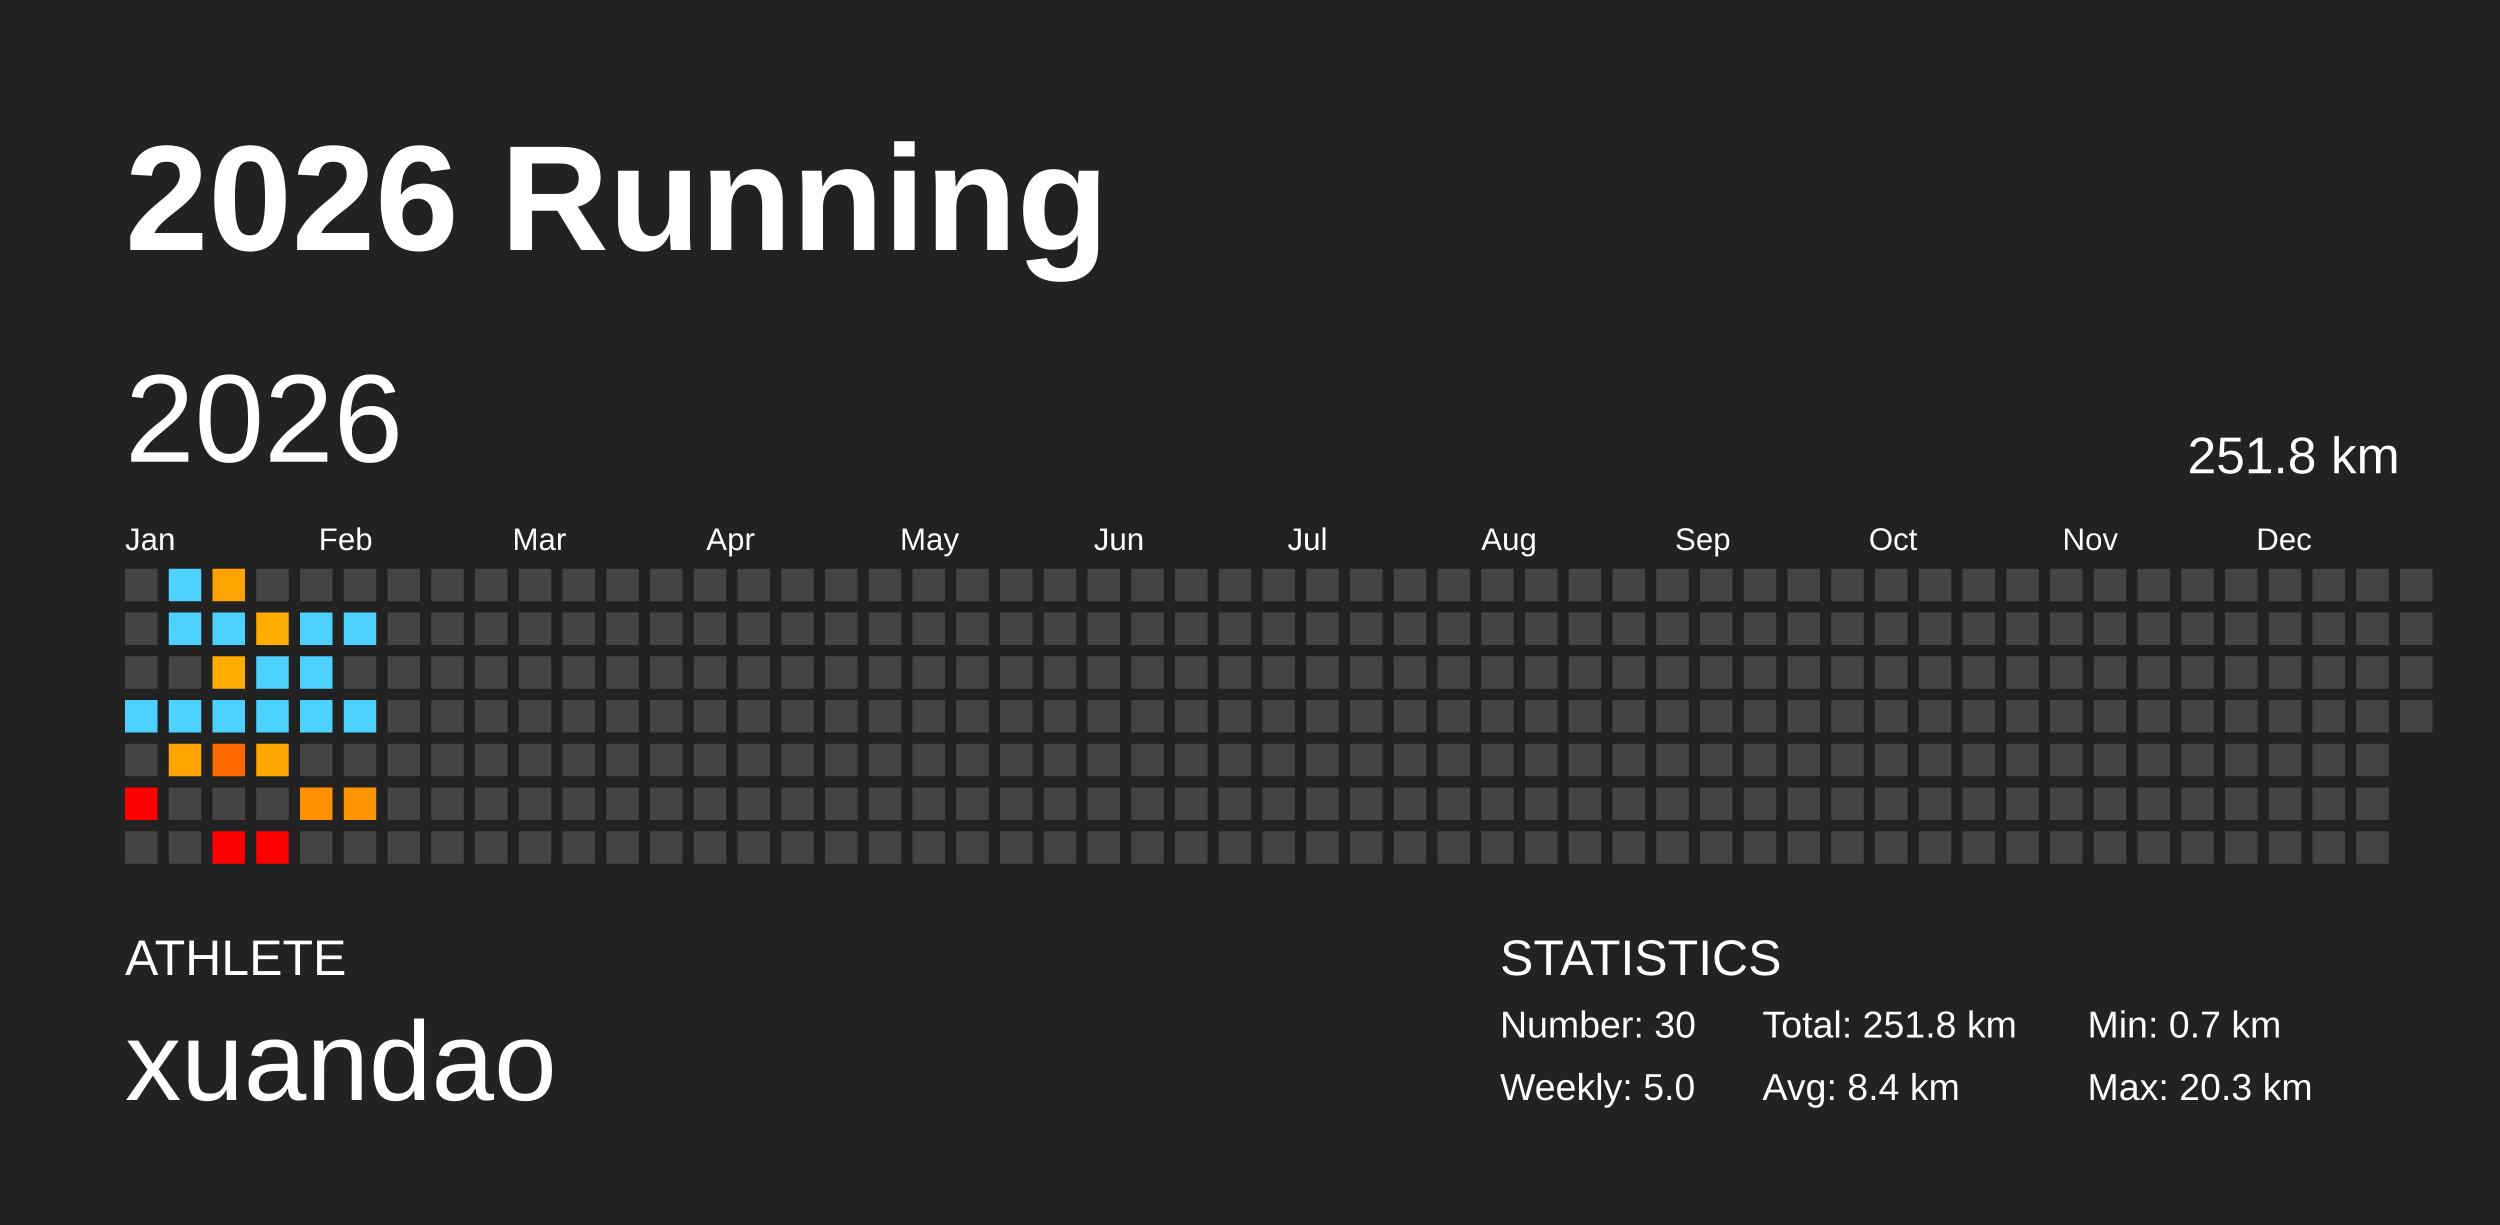
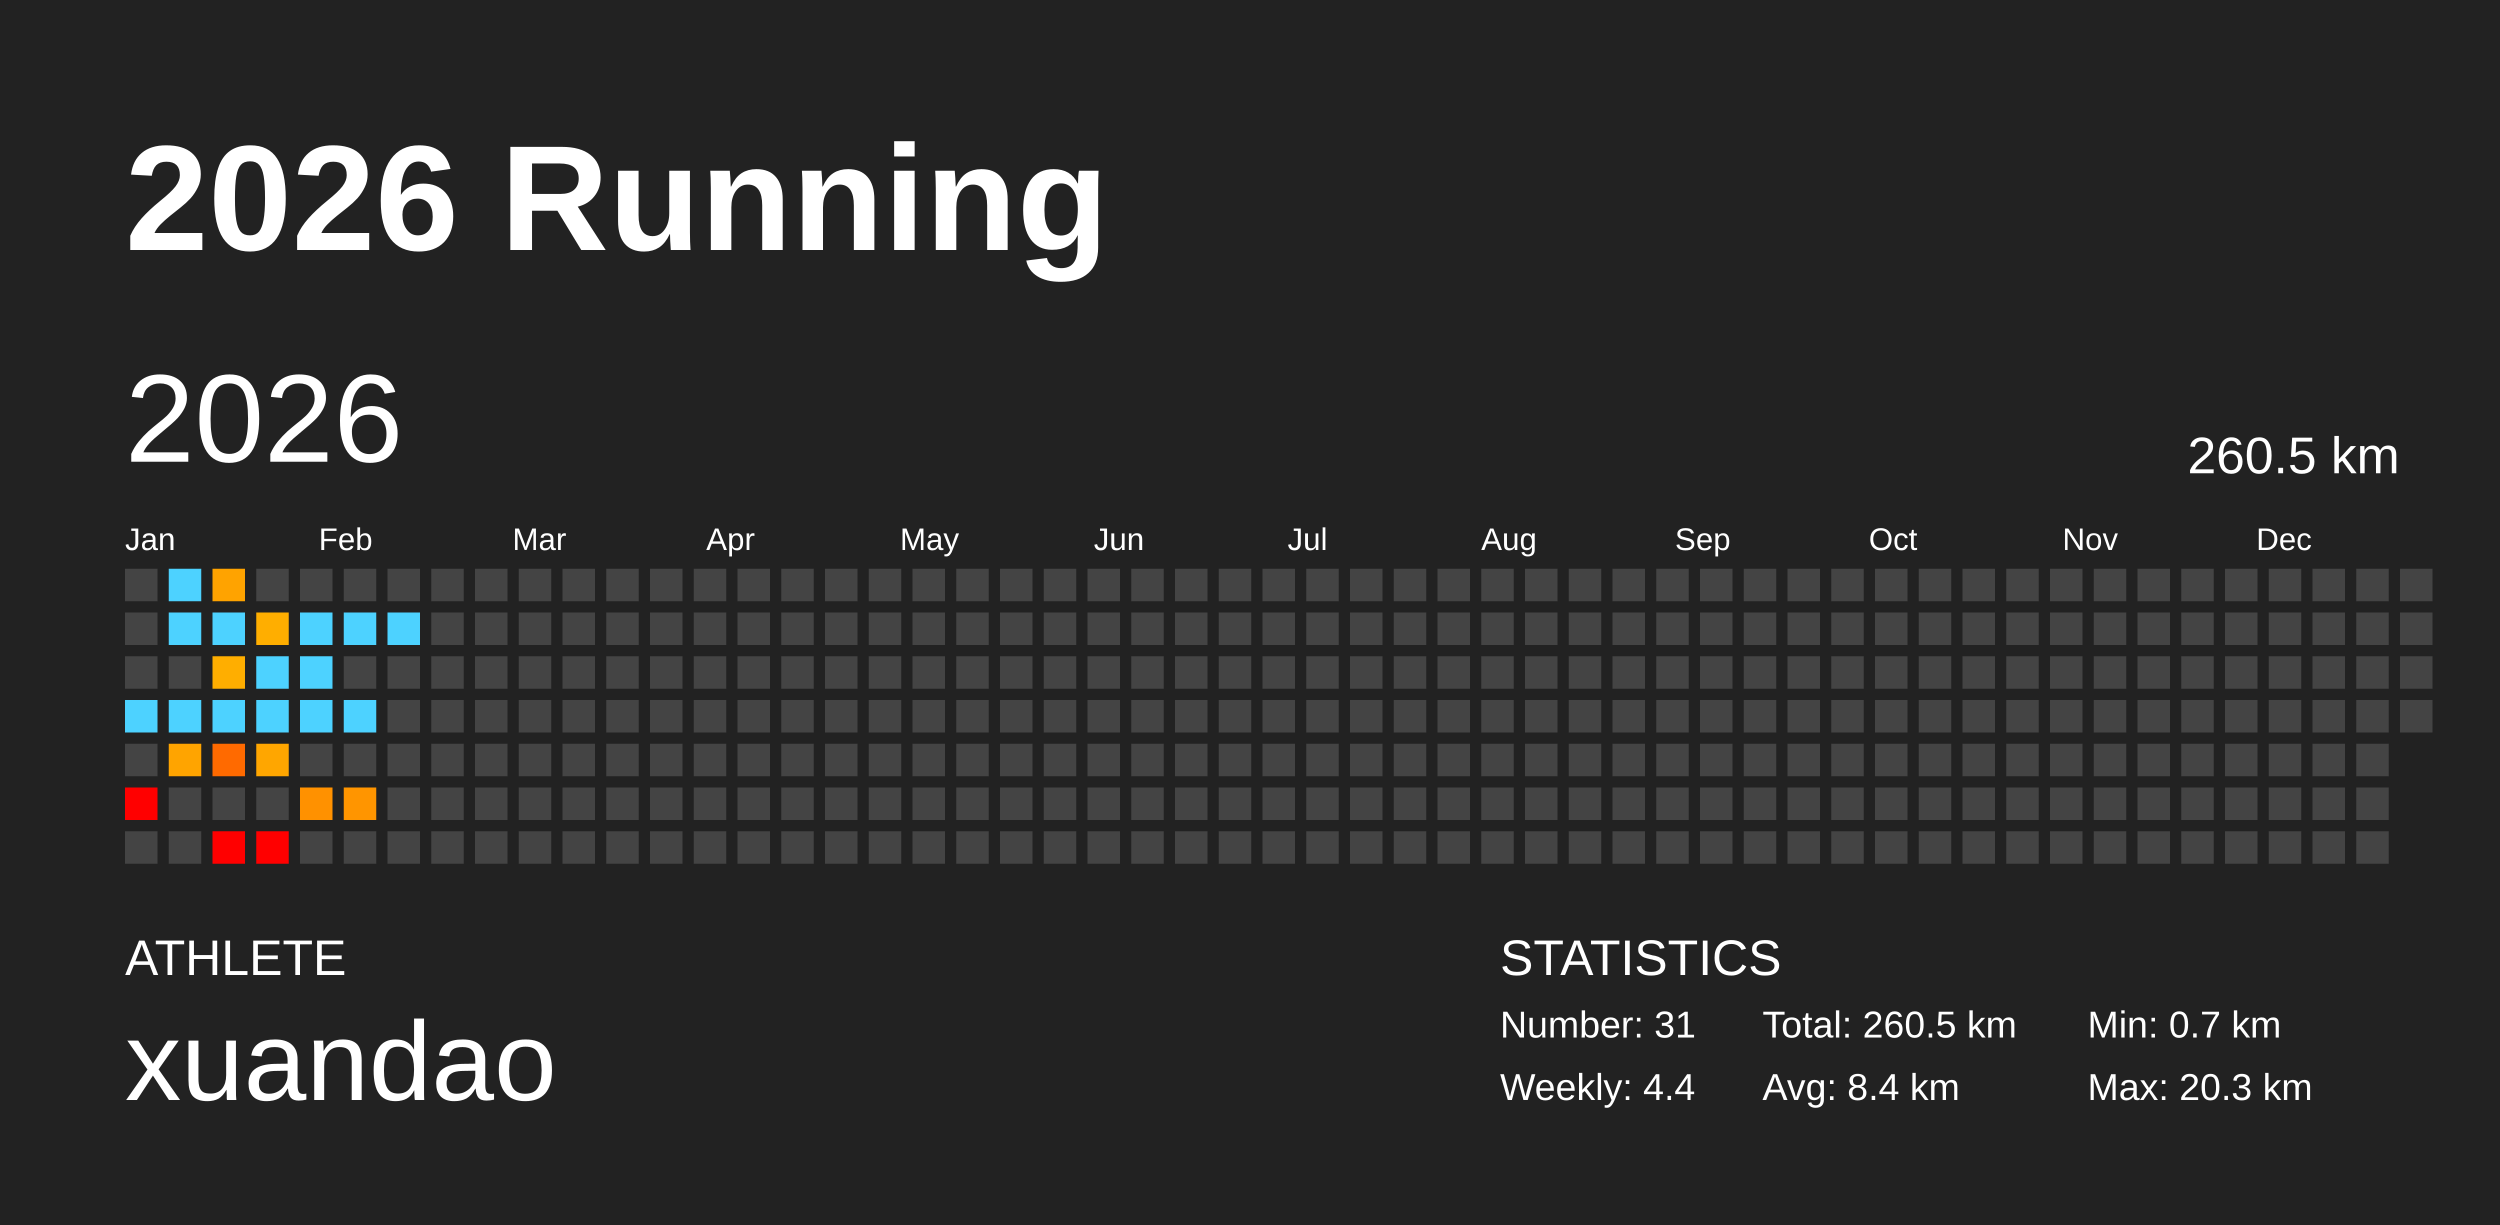
<svg xmlns="http://www.w3.org/2000/svg" baseProfile="full" height="98mm" version="1.1" viewBox="0,0,200,98" width="200mm">
  <defs />
  <rect fill="#222222" height="98" width="200" x="0" y="0" />
  <text fill="#FFFFFF" style="font-size:12px; font-family:Arial; font-weight:bold;" x="10" y="20">2026 Running</text>
  <text fill="#FFFFFF" style="font-size:4px; font-family:Arial" x="10" y="78">ATHLETE</text>
  <text fill="#FFFFFF" style="font-size:9px; font-family:Arial" x="10" y="88">xuandao</text>
  <text fill="#FFFFFF" style="font-size:4px; font-family:Arial" x="120" y="78">STATISTICS</text>
-   <text fill="#FFFFFF" style="font-size:3px; font-family:Arial" x="120" y="83">Number: 30</text>
-   <text fill="#FFFFFF" style="font-size:3px; font-family:Arial" x="120" y="88">Weekly: 5.0</text>
-   <text fill="#FFFFFF" style="font-size:3px; font-family:Arial" x="141" y="83">Total: 251.8 km</text>
+   <text fill="#FFFFFF" style="font-size:3px; font-family:Arial" x="120" y="83">Number: 31</text>
+   <text fill="#FFFFFF" style="font-size:3px; font-family:Arial" x="120" y="88">Weekly: 4.4</text>
+   <text fill="#FFFFFF" style="font-size:3px; font-family:Arial" x="141" y="83">Total: 260.5 km</text>
  <text fill="#FFFFFF" style="font-size:3px; font-family:Arial" x="141" y="88">Avg: 8.4 km</text>
  <text fill="#FFFFFF" style="font-size:3px; font-family:Arial" x="167" y="83">Min: 0.7 km</text>
  <text fill="#FFFFFF" style="font-size:3px; font-family:Arial" x="167" y="88">Max: 20.3 km</text>
  <text dominant-baseline="hanging" fill="#FFFFFF" style="font-size:10.0px; font-family:Arial;" x="10" y="30">2026</text>
-   <text dominant-baseline="hanging" fill="#FFFFFF" style="font-size:4.125px; font-family:Arial;" x="175" y="35">251.8 km</text>
+   <text dominant-baseline="hanging" fill="#FFFFFF" style="font-size:4.125px; font-family:Arial;" x="175" y="35">260.5 km</text>
  <text fill="#FFFFFF" style="font-size:2.5px; font-family:Arial" x="10.0" y="44">Jan</text>
  <text fill="#FFFFFF" style="font-size:2.5px; font-family:Arial" x="25.5" y="44">Feb</text>
  <text fill="#FFFFFF" style="font-size:2.5px; font-family:Arial" x="41.0" y="44">Mar</text>
  <text fill="#FFFFFF" style="font-size:2.5px; font-family:Arial" x="56.5" y="44">Apr</text>
  <text fill="#FFFFFF" style="font-size:2.5px; font-family:Arial" x="72.0" y="44">May</text>
  <text fill="#FFFFFF" style="font-size:2.5px; font-family:Arial" x="87.5" y="44">Jun</text>
  <text fill="#FFFFFF" style="font-size:2.5px; font-family:Arial" x="103.0" y="44">Jul</text>
  <text fill="#FFFFFF" style="font-size:2.5px; font-family:Arial" x="118.5" y="44">Aug</text>
  <text fill="#FFFFFF" style="font-size:2.5px; font-family:Arial" x="134.0" y="44">Sep</text>
  <text fill="#FFFFFF" style="font-size:2.5px; font-family:Arial" x="149.5" y="44">Oct</text>
  <text fill="#FFFFFF" style="font-size:2.5px; font-family:Arial" x="165.0" y="44">Nov</text>
  <text fill="#FFFFFF" style="font-size:2.5px; font-family:Arial" x="180.5" y="44">Dec</text>
  <rect fill="#444444" height="2.6" width="2.6" x="10.0" y="45.5" />
  <rect fill="#444444" height="2.6" width="2.6" x="10.0" y="49.0" />
  <rect fill="#444444" height="2.6" width="2.6" x="10.0" y="52.5" />
  <rect fill="#4dd2ff" height="2.6" width="2.6" x="10.0" y="56.0" />
  <rect fill="#444444" height="2.6" width="2.6" x="10.0" y="59.5" />
  <rect fill="red" height="2.6" width="2.6" x="10.0" y="63.0" />
  <rect fill="#444444" height="2.6" width="2.6" x="10.0" y="66.5" />
  <rect fill="#4dd2ff" height="2.6" width="2.6" x="13.5" y="45.5" />
  <rect fill="#4dd2ff" height="2.6" width="2.6" x="13.5" y="49.0" />
  <rect fill="#444444" height="2.6" width="2.6" x="13.5" y="52.5" />
  <rect fill="#4dd2ff" height="2.6" width="2.6" x="13.5" y="56.0" />
  <rect fill="#ffa400" height="2.6" width="2.6" x="13.5" y="59.5" />
  <rect fill="#444444" height="2.6" width="2.6" x="13.5" y="63.0" />
  <rect fill="#444444" height="2.6" width="2.6" x="13.5" y="66.5" />
  <rect fill="#ffa300" height="2.6" width="2.6" x="17.0" y="45.5" />
  <rect fill="#4dd2ff" height="2.6" width="2.6" x="17.0" y="49.0" />
  <rect fill="#ffae00" height="2.6" width="2.6" x="17.0" y="52.5" />
  <rect fill="#4dd2ff" height="2.6" width="2.6" x="17.0" y="56.0" />
  <rect fill="#ff6a00" height="2.6" width="2.6" x="17.0" y="59.5" />
  <rect fill="#444444" height="2.6" width="2.6" x="17.0" y="63.0" />
  <rect fill="red" height="2.6" width="2.6" x="17.0" y="66.5" />
  <rect fill="#444444" height="2.6" width="2.6" x="20.5" y="45.5" />
  <rect fill="#ffae00" height="2.6" width="2.6" x="20.5" y="49.0" />
  <rect fill="#4dd2ff" height="2.6" width="2.6" x="20.5" y="52.5" />
  <rect fill="#4dd2ff" height="2.6" width="2.6" x="20.5" y="56.0" />
  <rect fill="#ffa600" height="2.6" width="2.6" x="20.5" y="59.5" />
  <rect fill="#444444" height="2.6" width="2.6" x="20.5" y="63.0" />
  <rect fill="red" height="2.6" width="2.6" x="20.5" y="66.5" />
  <rect fill="#444444" height="2.6" width="2.6" x="24.0" y="45.5" />
  <rect fill="#4dd2ff" height="2.6" width="2.6" x="24.0" y="49.0" />
  <rect fill="#4dd2ff" height="2.6" width="2.6" x="24.0" y="52.5" />
  <rect fill="#4dd2ff" height="2.6" width="2.6" x="24.0" y="56.0" />
  <rect fill="#444444" height="2.6" width="2.6" x="24.0" y="59.5" />
  <rect fill="#ff9100" height="2.6" width="2.6" x="24.0" y="63.0" />
  <rect fill="#444444" height="2.6" width="2.6" x="24.0" y="66.5" />
  <rect fill="#444444" height="2.6" width="2.6" x="27.5" y="45.5" />
  <rect fill="#4dd2ff" height="2.6" width="2.6" x="27.5" y="49.0" />
  <rect fill="#444444" height="2.6" width="2.6" x="27.5" y="52.5" />
  <rect fill="#4dd2ff" height="2.6" width="2.6" x="27.5" y="56.0" />
  <rect fill="#444444" height="2.6" width="2.6" x="27.5" y="59.5" />
  <rect fill="#ff9500" height="2.6" width="2.6" x="27.5" y="63.0" />
  <rect fill="#444444" height="2.6" width="2.6" x="27.5" y="66.5" />
  <rect fill="#444444" height="2.6" width="2.6" x="31.0" y="45.5" />
-   <rect fill="#444444" height="2.6" width="2.6" x="31.0" y="49.0" />
+   <rect fill="#4dd2ff" height="2.6" width="2.6" x="31.0" y="49.0" />
  <rect fill="#444444" height="2.6" width="2.6" x="31.0" y="52.5" />
  <rect fill="#444444" height="2.6" width="2.6" x="31.0" y="56.0" />
  <rect fill="#444444" height="2.6" width="2.6" x="31.0" y="59.5" />
  <rect fill="#444444" height="2.6" width="2.6" x="31.0" y="63.0" />
  <rect fill="#444444" height="2.6" width="2.6" x="31.0" y="66.5" />
  <rect fill="#444444" height="2.6" width="2.6" x="34.5" y="45.5" />
  <rect fill="#444444" height="2.6" width="2.6" x="34.5" y="49.0" />
  <rect fill="#444444" height="2.6" width="2.6" x="34.5" y="52.5" />
  <rect fill="#444444" height="2.6" width="2.6" x="34.5" y="56.0" />
  <rect fill="#444444" height="2.6" width="2.6" x="34.5" y="59.5" />
  <rect fill="#444444" height="2.6" width="2.6" x="34.5" y="63.0" />
  <rect fill="#444444" height="2.6" width="2.6" x="34.5" y="66.5" />
  <rect fill="#444444" height="2.6" width="2.6" x="38.0" y="45.5" />
  <rect fill="#444444" height="2.6" width="2.6" x="38.0" y="49.0" />
  <rect fill="#444444" height="2.6" width="2.6" x="38.0" y="52.5" />
  <rect fill="#444444" height="2.6" width="2.6" x="38.0" y="56.0" />
  <rect fill="#444444" height="2.6" width="2.6" x="38.0" y="59.5" />
  <rect fill="#444444" height="2.6" width="2.6" x="38.0" y="63.0" />
  <rect fill="#444444" height="2.6" width="2.6" x="38.0" y="66.5" />
  <rect fill="#444444" height="2.6" width="2.6" x="41.5" y="45.5" />
  <rect fill="#444444" height="2.6" width="2.6" x="41.5" y="49.0" />
  <rect fill="#444444" height="2.6" width="2.6" x="41.5" y="52.5" />
  <rect fill="#444444" height="2.6" width="2.6" x="41.5" y="56.0" />
  <rect fill="#444444" height="2.6" width="2.6" x="41.5" y="59.5" />
  <rect fill="#444444" height="2.6" width="2.6" x="41.5" y="63.0" />
  <rect fill="#444444" height="2.6" width="2.6" x="41.5" y="66.5" />
  <rect fill="#444444" height="2.6" width="2.6" x="45.0" y="45.5" />
  <rect fill="#444444" height="2.6" width="2.6" x="45.0" y="49.0" />
  <rect fill="#444444" height="2.6" width="2.6" x="45.0" y="52.5" />
  <rect fill="#444444" height="2.6" width="2.6" x="45.0" y="56.0" />
  <rect fill="#444444" height="2.6" width="2.6" x="45.0" y="59.5" />
  <rect fill="#444444" height="2.6" width="2.6" x="45.0" y="63.0" />
  <rect fill="#444444" height="2.6" width="2.6" x="45.0" y="66.5" />
  <rect fill="#444444" height="2.6" width="2.6" x="48.5" y="45.5" />
  <rect fill="#444444" height="2.6" width="2.6" x="48.5" y="49.0" />
  <rect fill="#444444" height="2.6" width="2.6" x="48.5" y="52.5" />
  <rect fill="#444444" height="2.6" width="2.6" x="48.5" y="56.0" />
  <rect fill="#444444" height="2.6" width="2.6" x="48.5" y="59.5" />
  <rect fill="#444444" height="2.6" width="2.6" x="48.5" y="63.0" />
  <rect fill="#444444" height="2.6" width="2.6" x="48.5" y="66.5" />
  <rect fill="#444444" height="2.6" width="2.6" x="52.0" y="45.5" />
  <rect fill="#444444" height="2.6" width="2.6" x="52.0" y="49.0" />
  <rect fill="#444444" height="2.6" width="2.6" x="52.0" y="52.5" />
  <rect fill="#444444" height="2.6" width="2.6" x="52.0" y="56.0" />
  <rect fill="#444444" height="2.6" width="2.6" x="52.0" y="59.5" />
  <rect fill="#444444" height="2.6" width="2.6" x="52.0" y="63.0" />
  <rect fill="#444444" height="2.6" width="2.6" x="52.0" y="66.5" />
  <rect fill="#444444" height="2.6" width="2.6" x="55.5" y="45.5" />
  <rect fill="#444444" height="2.6" width="2.6" x="55.5" y="49.0" />
  <rect fill="#444444" height="2.6" width="2.6" x="55.5" y="52.5" />
  <rect fill="#444444" height="2.6" width="2.6" x="55.5" y="56.0" />
  <rect fill="#444444" height="2.6" width="2.6" x="55.5" y="59.5" />
  <rect fill="#444444" height="2.6" width="2.6" x="55.5" y="63.0" />
  <rect fill="#444444" height="2.6" width="2.6" x="55.5" y="66.5" />
  <rect fill="#444444" height="2.6" width="2.6" x="59.0" y="45.5" />
  <rect fill="#444444" height="2.6" width="2.6" x="59.0" y="49.0" />
  <rect fill="#444444" height="2.6" width="2.6" x="59.0" y="52.5" />
  <rect fill="#444444" height="2.6" width="2.6" x="59.0" y="56.0" />
  <rect fill="#444444" height="2.6" width="2.6" x="59.0" y="59.5" />
  <rect fill="#444444" height="2.6" width="2.6" x="59.0" y="63.0" />
  <rect fill="#444444" height="2.6" width="2.6" x="59.0" y="66.5" />
  <rect fill="#444444" height="2.6" width="2.6" x="62.5" y="45.5" />
  <rect fill="#444444" height="2.6" width="2.6" x="62.5" y="49.0" />
  <rect fill="#444444" height="2.6" width="2.6" x="62.5" y="52.5" />
  <rect fill="#444444" height="2.6" width="2.6" x="62.5" y="56.0" />
  <rect fill="#444444" height="2.6" width="2.6" x="62.5" y="59.5" />
  <rect fill="#444444" height="2.6" width="2.6" x="62.5" y="63.0" />
  <rect fill="#444444" height="2.6" width="2.6" x="62.5" y="66.5" />
  <rect fill="#444444" height="2.6" width="2.6" x="66.0" y="45.5" />
  <rect fill="#444444" height="2.6" width="2.6" x="66.0" y="49.0" />
  <rect fill="#444444" height="2.6" width="2.6" x="66.0" y="52.5" />
  <rect fill="#444444" height="2.6" width="2.6" x="66.0" y="56.0" />
  <rect fill="#444444" height="2.6" width="2.6" x="66.0" y="59.5" />
  <rect fill="#444444" height="2.6" width="2.6" x="66.0" y="63.0" />
  <rect fill="#444444" height="2.6" width="2.6" x="66.0" y="66.5" />
  <rect fill="#444444" height="2.6" width="2.6" x="69.5" y="45.5" />
  <rect fill="#444444" height="2.6" width="2.6" x="69.5" y="49.0" />
  <rect fill="#444444" height="2.6" width="2.6" x="69.5" y="52.5" />
  <rect fill="#444444" height="2.6" width="2.6" x="69.5" y="56.0" />
  <rect fill="#444444" height="2.6" width="2.6" x="69.5" y="59.5" />
  <rect fill="#444444" height="2.6" width="2.6" x="69.5" y="63.0" />
  <rect fill="#444444" height="2.6" width="2.6" x="69.5" y="66.5" />
  <rect fill="#444444" height="2.6" width="2.6" x="73.0" y="45.5" />
  <rect fill="#444444" height="2.6" width="2.6" x="73.0" y="49.0" />
  <rect fill="#444444" height="2.6" width="2.6" x="73.0" y="52.5" />
  <rect fill="#444444" height="2.6" width="2.6" x="73.0" y="56.0" />
  <rect fill="#444444" height="2.6" width="2.6" x="73.0" y="59.5" />
  <rect fill="#444444" height="2.6" width="2.6" x="73.0" y="63.0" />
  <rect fill="#444444" height="2.6" width="2.6" x="73.0" y="66.5" />
  <rect fill="#444444" height="2.6" width="2.6" x="76.5" y="45.5" />
  <rect fill="#444444" height="2.6" width="2.6" x="76.5" y="49.0" />
  <rect fill="#444444" height="2.6" width="2.6" x="76.5" y="52.5" />
  <rect fill="#444444" height="2.6" width="2.6" x="76.5" y="56.0" />
  <rect fill="#444444" height="2.6" width="2.6" x="76.5" y="59.5" />
  <rect fill="#444444" height="2.6" width="2.6" x="76.5" y="63.0" />
  <rect fill="#444444" height="2.6" width="2.6" x="76.5" y="66.5" />
  <rect fill="#444444" height="2.6" width="2.6" x="80.0" y="45.5" />
  <rect fill="#444444" height="2.6" width="2.6" x="80.0" y="49.0" />
  <rect fill="#444444" height="2.6" width="2.6" x="80.0" y="52.5" />
  <rect fill="#444444" height="2.6" width="2.6" x="80.0" y="56.0" />
  <rect fill="#444444" height="2.6" width="2.6" x="80.0" y="59.5" />
  <rect fill="#444444" height="2.6" width="2.6" x="80.0" y="63.0" />
  <rect fill="#444444" height="2.6" width="2.6" x="80.0" y="66.5" />
  <rect fill="#444444" height="2.6" width="2.6" x="83.5" y="45.5" />
  <rect fill="#444444" height="2.6" width="2.6" x="83.5" y="49.0" />
  <rect fill="#444444" height="2.6" width="2.6" x="83.5" y="52.5" />
  <rect fill="#444444" height="2.6" width="2.6" x="83.5" y="56.0" />
  <rect fill="#444444" height="2.6" width="2.6" x="83.5" y="59.5" />
  <rect fill="#444444" height="2.6" width="2.6" x="83.5" y="63.0" />
  <rect fill="#444444" height="2.6" width="2.6" x="83.5" y="66.5" />
  <rect fill="#444444" height="2.6" width="2.6" x="87.0" y="45.5" />
  <rect fill="#444444" height="2.6" width="2.6" x="87.0" y="49.0" />
  <rect fill="#444444" height="2.6" width="2.6" x="87.0" y="52.5" />
  <rect fill="#444444" height="2.6" width="2.6" x="87.0" y="56.0" />
  <rect fill="#444444" height="2.6" width="2.6" x="87.0" y="59.5" />
  <rect fill="#444444" height="2.6" width="2.6" x="87.0" y="63.0" />
  <rect fill="#444444" height="2.6" width="2.6" x="87.0" y="66.5" />
  <rect fill="#444444" height="2.6" width="2.6" x="90.5" y="45.5" />
  <rect fill="#444444" height="2.6" width="2.6" x="90.5" y="49.0" />
  <rect fill="#444444" height="2.6" width="2.6" x="90.5" y="52.5" />
  <rect fill="#444444" height="2.6" width="2.6" x="90.5" y="56.0" />
  <rect fill="#444444" height="2.6" width="2.6" x="90.5" y="59.5" />
  <rect fill="#444444" height="2.6" width="2.6" x="90.5" y="63.0" />
  <rect fill="#444444" height="2.6" width="2.6" x="90.5" y="66.5" />
  <rect fill="#444444" height="2.6" width="2.6" x="94.0" y="45.5" />
  <rect fill="#444444" height="2.6" width="2.6" x="94.0" y="49.0" />
  <rect fill="#444444" height="2.6" width="2.6" x="94.0" y="52.5" />
  <rect fill="#444444" height="2.6" width="2.6" x="94.0" y="56.0" />
  <rect fill="#444444" height="2.6" width="2.6" x="94.0" y="59.5" />
  <rect fill="#444444" height="2.6" width="2.6" x="94.0" y="63.0" />
  <rect fill="#444444" height="2.6" width="2.6" x="94.0" y="66.5" />
  <rect fill="#444444" height="2.6" width="2.6" x="97.5" y="45.5" />
  <rect fill="#444444" height="2.6" width="2.6" x="97.5" y="49.0" />
  <rect fill="#444444" height="2.6" width="2.6" x="97.5" y="52.5" />
  <rect fill="#444444" height="2.6" width="2.6" x="97.5" y="56.0" />
  <rect fill="#444444" height="2.6" width="2.6" x="97.5" y="59.5" />
  <rect fill="#444444" height="2.6" width="2.6" x="97.5" y="63.0" />
  <rect fill="#444444" height="2.6" width="2.6" x="97.5" y="66.5" />
  <rect fill="#444444" height="2.6" width="2.6" x="101.0" y="45.5" />
  <rect fill="#444444" height="2.6" width="2.6" x="101.0" y="49.0" />
  <rect fill="#444444" height="2.6" width="2.6" x="101.0" y="52.5" />
  <rect fill="#444444" height="2.6" width="2.6" x="101.0" y="56.0" />
  <rect fill="#444444" height="2.6" width="2.6" x="101.0" y="59.5" />
  <rect fill="#444444" height="2.6" width="2.6" x="101.0" y="63.0" />
  <rect fill="#444444" height="2.6" width="2.6" x="101.0" y="66.5" />
  <rect fill="#444444" height="2.6" width="2.6" x="104.5" y="45.5" />
  <rect fill="#444444" height="2.6" width="2.6" x="104.5" y="49.0" />
  <rect fill="#444444" height="2.6" width="2.6" x="104.5" y="52.5" />
  <rect fill="#444444" height="2.6" width="2.6" x="104.5" y="56.0" />
  <rect fill="#444444" height="2.6" width="2.6" x="104.5" y="59.5" />
  <rect fill="#444444" height="2.6" width="2.6" x="104.5" y="63.0" />
  <rect fill="#444444" height="2.6" width="2.6" x="104.5" y="66.5" />
  <rect fill="#444444" height="2.6" width="2.6" x="108.0" y="45.5" />
  <rect fill="#444444" height="2.6" width="2.6" x="108.0" y="49.0" />
  <rect fill="#444444" height="2.6" width="2.6" x="108.0" y="52.5" />
  <rect fill="#444444" height="2.6" width="2.6" x="108.0" y="56.0" />
  <rect fill="#444444" height="2.6" width="2.6" x="108.0" y="59.5" />
  <rect fill="#444444" height="2.6" width="2.6" x="108.0" y="63.0" />
  <rect fill="#444444" height="2.6" width="2.6" x="108.0" y="66.5" />
  <rect fill="#444444" height="2.6" width="2.6" x="111.5" y="45.5" />
  <rect fill="#444444" height="2.6" width="2.6" x="111.5" y="49.0" />
  <rect fill="#444444" height="2.6" width="2.6" x="111.5" y="52.5" />
  <rect fill="#444444" height="2.6" width="2.6" x="111.5" y="56.0" />
  <rect fill="#444444" height="2.6" width="2.6" x="111.5" y="59.5" />
  <rect fill="#444444" height="2.6" width="2.6" x="111.5" y="63.0" />
  <rect fill="#444444" height="2.6" width="2.6" x="111.5" y="66.5" />
  <rect fill="#444444" height="2.6" width="2.6" x="115.0" y="45.5" />
  <rect fill="#444444" height="2.6" width="2.6" x="115.0" y="49.0" />
  <rect fill="#444444" height="2.6" width="2.6" x="115.0" y="52.5" />
  <rect fill="#444444" height="2.6" width="2.6" x="115.0" y="56.0" />
  <rect fill="#444444" height="2.6" width="2.6" x="115.0" y="59.5" />
  <rect fill="#444444" height="2.6" width="2.6" x="115.0" y="63.0" />
  <rect fill="#444444" height="2.6" width="2.6" x="115.0" y="66.5" />
  <rect fill="#444444" height="2.6" width="2.6" x="118.5" y="45.5" />
  <rect fill="#444444" height="2.6" width="2.6" x="118.5" y="49.0" />
  <rect fill="#444444" height="2.6" width="2.6" x="118.5" y="52.5" />
  <rect fill="#444444" height="2.6" width="2.6" x="118.5" y="56.0" />
  <rect fill="#444444" height="2.6" width="2.6" x="118.5" y="59.5" />
  <rect fill="#444444" height="2.6" width="2.6" x="118.5" y="63.0" />
  <rect fill="#444444" height="2.6" width="2.6" x="118.5" y="66.5" />
  <rect fill="#444444" height="2.6" width="2.6" x="122.0" y="45.5" />
  <rect fill="#444444" height="2.6" width="2.6" x="122.0" y="49.0" />
  <rect fill="#444444" height="2.6" width="2.6" x="122.0" y="52.5" />
  <rect fill="#444444" height="2.6" width="2.6" x="122.0" y="56.0" />
  <rect fill="#444444" height="2.6" width="2.6" x="122.0" y="59.5" />
  <rect fill="#444444" height="2.6" width="2.6" x="122.0" y="63.0" />
  <rect fill="#444444" height="2.6" width="2.6" x="122.0" y="66.5" />
  <rect fill="#444444" height="2.6" width="2.6" x="125.5" y="45.5" />
  <rect fill="#444444" height="2.6" width="2.6" x="125.5" y="49.0" />
  <rect fill="#444444" height="2.6" width="2.6" x="125.5" y="52.5" />
  <rect fill="#444444" height="2.6" width="2.6" x="125.5" y="56.0" />
  <rect fill="#444444" height="2.6" width="2.6" x="125.5" y="59.5" />
  <rect fill="#444444" height="2.6" width="2.6" x="125.5" y="63.0" />
  <rect fill="#444444" height="2.6" width="2.6" x="125.5" y="66.5" />
  <rect fill="#444444" height="2.6" width="2.6" x="129.0" y="45.5" />
  <rect fill="#444444" height="2.6" width="2.6" x="129.0" y="49.0" />
  <rect fill="#444444" height="2.6" width="2.6" x="129.0" y="52.5" />
  <rect fill="#444444" height="2.6" width="2.6" x="129.0" y="56.0" />
  <rect fill="#444444" height="2.6" width="2.6" x="129.0" y="59.5" />
  <rect fill="#444444" height="2.6" width="2.6" x="129.0" y="63.0" />
  <rect fill="#444444" height="2.6" width="2.6" x="129.0" y="66.5" />
  <rect fill="#444444" height="2.6" width="2.6" x="132.5" y="45.5" />
  <rect fill="#444444" height="2.6" width="2.6" x="132.5" y="49.0" />
  <rect fill="#444444" height="2.6" width="2.6" x="132.5" y="52.5" />
  <rect fill="#444444" height="2.6" width="2.6" x="132.5" y="56.0" />
  <rect fill="#444444" height="2.6" width="2.6" x="132.5" y="59.5" />
  <rect fill="#444444" height="2.6" width="2.6" x="132.5" y="63.0" />
  <rect fill="#444444" height="2.6" width="2.6" x="132.5" y="66.5" />
  <rect fill="#444444" height="2.6" width="2.6" x="136.0" y="45.5" />
  <rect fill="#444444" height="2.6" width="2.6" x="136.0" y="49.0" />
  <rect fill="#444444" height="2.6" width="2.6" x="136.0" y="52.5" />
  <rect fill="#444444" height="2.6" width="2.6" x="136.0" y="56.0" />
  <rect fill="#444444" height="2.6" width="2.6" x="136.0" y="59.5" />
  <rect fill="#444444" height="2.6" width="2.6" x="136.0" y="63.0" />
  <rect fill="#444444" height="2.6" width="2.6" x="136.0" y="66.5" />
  <rect fill="#444444" height="2.6" width="2.6" x="139.5" y="45.5" />
  <rect fill="#444444" height="2.6" width="2.6" x="139.5" y="49.0" />
  <rect fill="#444444" height="2.6" width="2.6" x="139.5" y="52.5" />
  <rect fill="#444444" height="2.6" width="2.6" x="139.5" y="56.0" />
  <rect fill="#444444" height="2.6" width="2.6" x="139.5" y="59.5" />
  <rect fill="#444444" height="2.6" width="2.6" x="139.5" y="63.0" />
  <rect fill="#444444" height="2.6" width="2.6" x="139.5" y="66.5" />
  <rect fill="#444444" height="2.6" width="2.6" x="143.0" y="45.5" />
  <rect fill="#444444" height="2.6" width="2.6" x="143.0" y="49.0" />
  <rect fill="#444444" height="2.6" width="2.6" x="143.0" y="52.5" />
  <rect fill="#444444" height="2.6" width="2.6" x="143.0" y="56.0" />
  <rect fill="#444444" height="2.6" width="2.6" x="143.0" y="59.5" />
  <rect fill="#444444" height="2.6" width="2.6" x="143.0" y="63.0" />
  <rect fill="#444444" height="2.6" width="2.6" x="143.0" y="66.5" />
  <rect fill="#444444" height="2.6" width="2.6" x="146.5" y="45.5" />
  <rect fill="#444444" height="2.6" width="2.6" x="146.5" y="49.0" />
  <rect fill="#444444" height="2.6" width="2.6" x="146.5" y="52.5" />
  <rect fill="#444444" height="2.6" width="2.6" x="146.5" y="56.0" />
  <rect fill="#444444" height="2.6" width="2.6" x="146.5" y="59.5" />
  <rect fill="#444444" height="2.6" width="2.6" x="146.5" y="63.0" />
  <rect fill="#444444" height="2.6" width="2.6" x="146.5" y="66.5" />
  <rect fill="#444444" height="2.6" width="2.6" x="150.0" y="45.5" />
  <rect fill="#444444" height="2.6" width="2.6" x="150.0" y="49.0" />
  <rect fill="#444444" height="2.6" width="2.6" x="150.0" y="52.5" />
  <rect fill="#444444" height="2.6" width="2.6" x="150.0" y="56.0" />
  <rect fill="#444444" height="2.6" width="2.6" x="150.0" y="59.5" />
  <rect fill="#444444" height="2.6" width="2.6" x="150.0" y="63.0" />
  <rect fill="#444444" height="2.6" width="2.6" x="150.0" y="66.5" />
  <rect fill="#444444" height="2.6" width="2.6" x="153.5" y="45.5" />
  <rect fill="#444444" height="2.6" width="2.6" x="153.5" y="49.0" />
  <rect fill="#444444" height="2.6" width="2.6" x="153.5" y="52.5" />
  <rect fill="#444444" height="2.6" width="2.6" x="153.5" y="56.0" />
  <rect fill="#444444" height="2.6" width="2.6" x="153.5" y="59.5" />
  <rect fill="#444444" height="2.6" width="2.6" x="153.5" y="63.0" />
  <rect fill="#444444" height="2.6" width="2.6" x="153.5" y="66.5" />
  <rect fill="#444444" height="2.6" width="2.6" x="157.0" y="45.5" />
  <rect fill="#444444" height="2.6" width="2.6" x="157.0" y="49.0" />
  <rect fill="#444444" height="2.6" width="2.6" x="157.0" y="52.5" />
  <rect fill="#444444" height="2.6" width="2.6" x="157.0" y="56.0" />
  <rect fill="#444444" height="2.6" width="2.6" x="157.0" y="59.5" />
  <rect fill="#444444" height="2.6" width="2.6" x="157.0" y="63.0" />
  <rect fill="#444444" height="2.6" width="2.6" x="157.0" y="66.5" />
  <rect fill="#444444" height="2.6" width="2.6" x="160.5" y="45.5" />
  <rect fill="#444444" height="2.6" width="2.6" x="160.5" y="49.0" />
  <rect fill="#444444" height="2.6" width="2.6" x="160.5" y="52.5" />
  <rect fill="#444444" height="2.6" width="2.6" x="160.5" y="56.0" />
  <rect fill="#444444" height="2.6" width="2.6" x="160.5" y="59.5" />
  <rect fill="#444444" height="2.6" width="2.6" x="160.5" y="63.0" />
  <rect fill="#444444" height="2.6" width="2.6" x="160.5" y="66.5" />
  <rect fill="#444444" height="2.6" width="2.6" x="164.0" y="45.5" />
  <rect fill="#444444" height="2.6" width="2.6" x="164.0" y="49.0" />
  <rect fill="#444444" height="2.6" width="2.6" x="164.0" y="52.5" />
  <rect fill="#444444" height="2.6" width="2.6" x="164.0" y="56.0" />
  <rect fill="#444444" height="2.6" width="2.6" x="164.0" y="59.5" />
  <rect fill="#444444" height="2.6" width="2.6" x="164.0" y="63.0" />
  <rect fill="#444444" height="2.6" width="2.6" x="164.0" y="66.5" />
  <rect fill="#444444" height="2.6" width="2.6" x="167.5" y="45.5" />
  <rect fill="#444444" height="2.6" width="2.6" x="167.5" y="49.0" />
  <rect fill="#444444" height="2.6" width="2.6" x="167.5" y="52.5" />
  <rect fill="#444444" height="2.6" width="2.6" x="167.5" y="56.0" />
  <rect fill="#444444" height="2.6" width="2.6" x="167.5" y="59.5" />
  <rect fill="#444444" height="2.6" width="2.6" x="167.5" y="63.0" />
  <rect fill="#444444" height="2.6" width="2.6" x="167.5" y="66.5" />
  <rect fill="#444444" height="2.6" width="2.6" x="171.0" y="45.5" />
  <rect fill="#444444" height="2.6" width="2.6" x="171.0" y="49.0" />
  <rect fill="#444444" height="2.6" width="2.6" x="171.0" y="52.5" />
  <rect fill="#444444" height="2.6" width="2.6" x="171.0" y="56.0" />
  <rect fill="#444444" height="2.6" width="2.6" x="171.0" y="59.5" />
  <rect fill="#444444" height="2.6" width="2.6" x="171.0" y="63.0" />
  <rect fill="#444444" height="2.6" width="2.6" x="171.0" y="66.5" />
  <rect fill="#444444" height="2.6" width="2.6" x="174.5" y="45.5" />
  <rect fill="#444444" height="2.6" width="2.6" x="174.5" y="49.0" />
  <rect fill="#444444" height="2.6" width="2.6" x="174.5" y="52.5" />
  <rect fill="#444444" height="2.6" width="2.6" x="174.5" y="56.0" />
  <rect fill="#444444" height="2.6" width="2.6" x="174.5" y="59.5" />
  <rect fill="#444444" height="2.6" width="2.6" x="174.5" y="63.0" />
  <rect fill="#444444" height="2.6" width="2.6" x="174.5" y="66.5" />
  <rect fill="#444444" height="2.6" width="2.6" x="178.0" y="45.5" />
  <rect fill="#444444" height="2.6" width="2.6" x="178.0" y="49.0" />
  <rect fill="#444444" height="2.6" width="2.6" x="178.0" y="52.5" />
  <rect fill="#444444" height="2.6" width="2.6" x="178.0" y="56.0" />
  <rect fill="#444444" height="2.6" width="2.6" x="178.0" y="59.5" />
  <rect fill="#444444" height="2.6" width="2.6" x="178.0" y="63.0" />
  <rect fill="#444444" height="2.6" width="2.6" x="178.0" y="66.5" />
  <rect fill="#444444" height="2.6" width="2.6" x="181.5" y="45.5" />
  <rect fill="#444444" height="2.6" width="2.6" x="181.5" y="49.0" />
  <rect fill="#444444" height="2.6" width="2.6" x="181.5" y="52.5" />
  <rect fill="#444444" height="2.6" width="2.6" x="181.5" y="56.0" />
  <rect fill="#444444" height="2.6" width="2.6" x="181.5" y="59.5" />
  <rect fill="#444444" height="2.6" width="2.6" x="181.5" y="63.0" />
  <rect fill="#444444" height="2.6" width="2.6" x="181.5" y="66.5" />
  <rect fill="#444444" height="2.6" width="2.6" x="185.0" y="45.5" />
  <rect fill="#444444" height="2.6" width="2.6" x="185.0" y="49.0" />
  <rect fill="#444444" height="2.6" width="2.6" x="185.0" y="52.5" />
  <rect fill="#444444" height="2.6" width="2.6" x="185.0" y="56.0" />
  <rect fill="#444444" height="2.6" width="2.6" x="185.0" y="59.5" />
  <rect fill="#444444" height="2.6" width="2.6" x="185.0" y="63.0" />
  <rect fill="#444444" height="2.6" width="2.6" x="185.0" y="66.5" />
  <rect fill="#444444" height="2.6" width="2.6" x="188.5" y="45.5" />
  <rect fill="#444444" height="2.6" width="2.6" x="188.5" y="49.0" />
  <rect fill="#444444" height="2.6" width="2.6" x="188.5" y="52.5" />
  <rect fill="#444444" height="2.6" width="2.6" x="188.5" y="56.0" />
  <rect fill="#444444" height="2.6" width="2.6" x="188.5" y="59.5" />
  <rect fill="#444444" height="2.6" width="2.6" x="188.5" y="63.0" />
  <rect fill="#444444" height="2.6" width="2.6" x="188.5" y="66.5" />
  <rect fill="#444444" height="2.6" width="2.6" x="192.0" y="45.5" />
  <rect fill="#444444" height="2.6" width="2.6" x="192.0" y="49.0" />
  <rect fill="#444444" height="2.6" width="2.6" x="192.0" y="52.5" />
  <rect fill="#444444" height="2.6" width="2.6" x="192.0" y="56.0" />
</svg>
